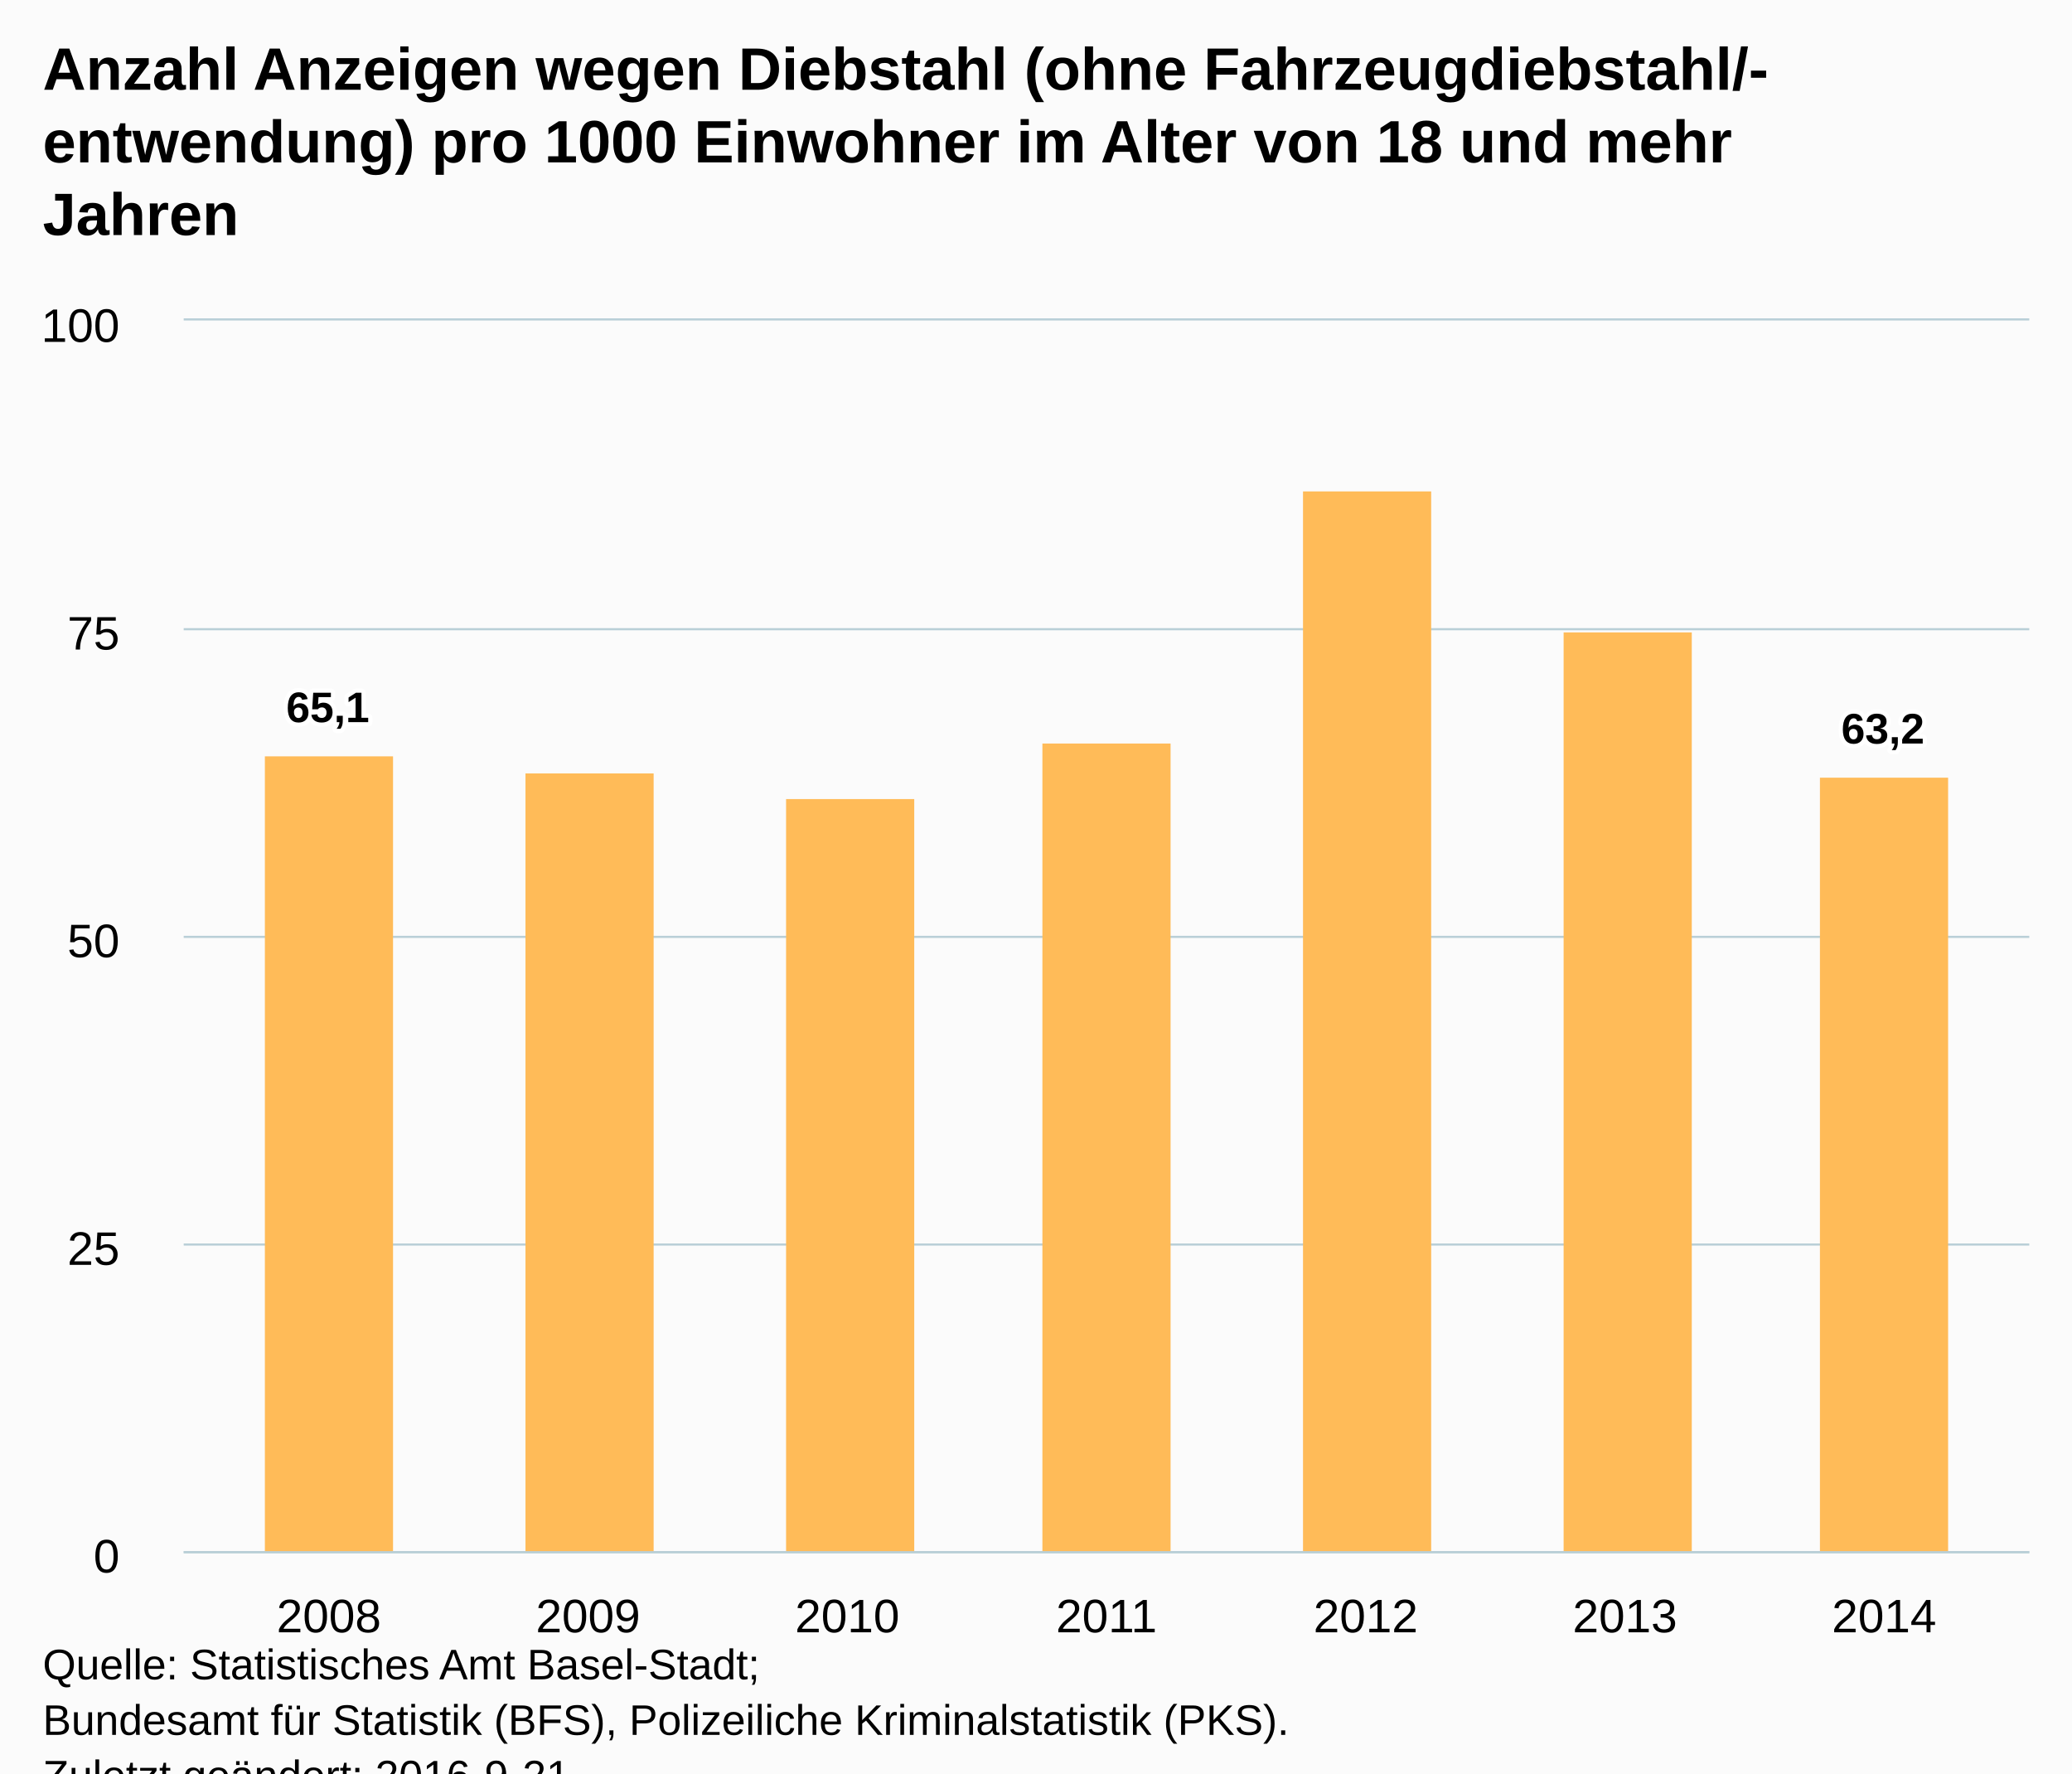
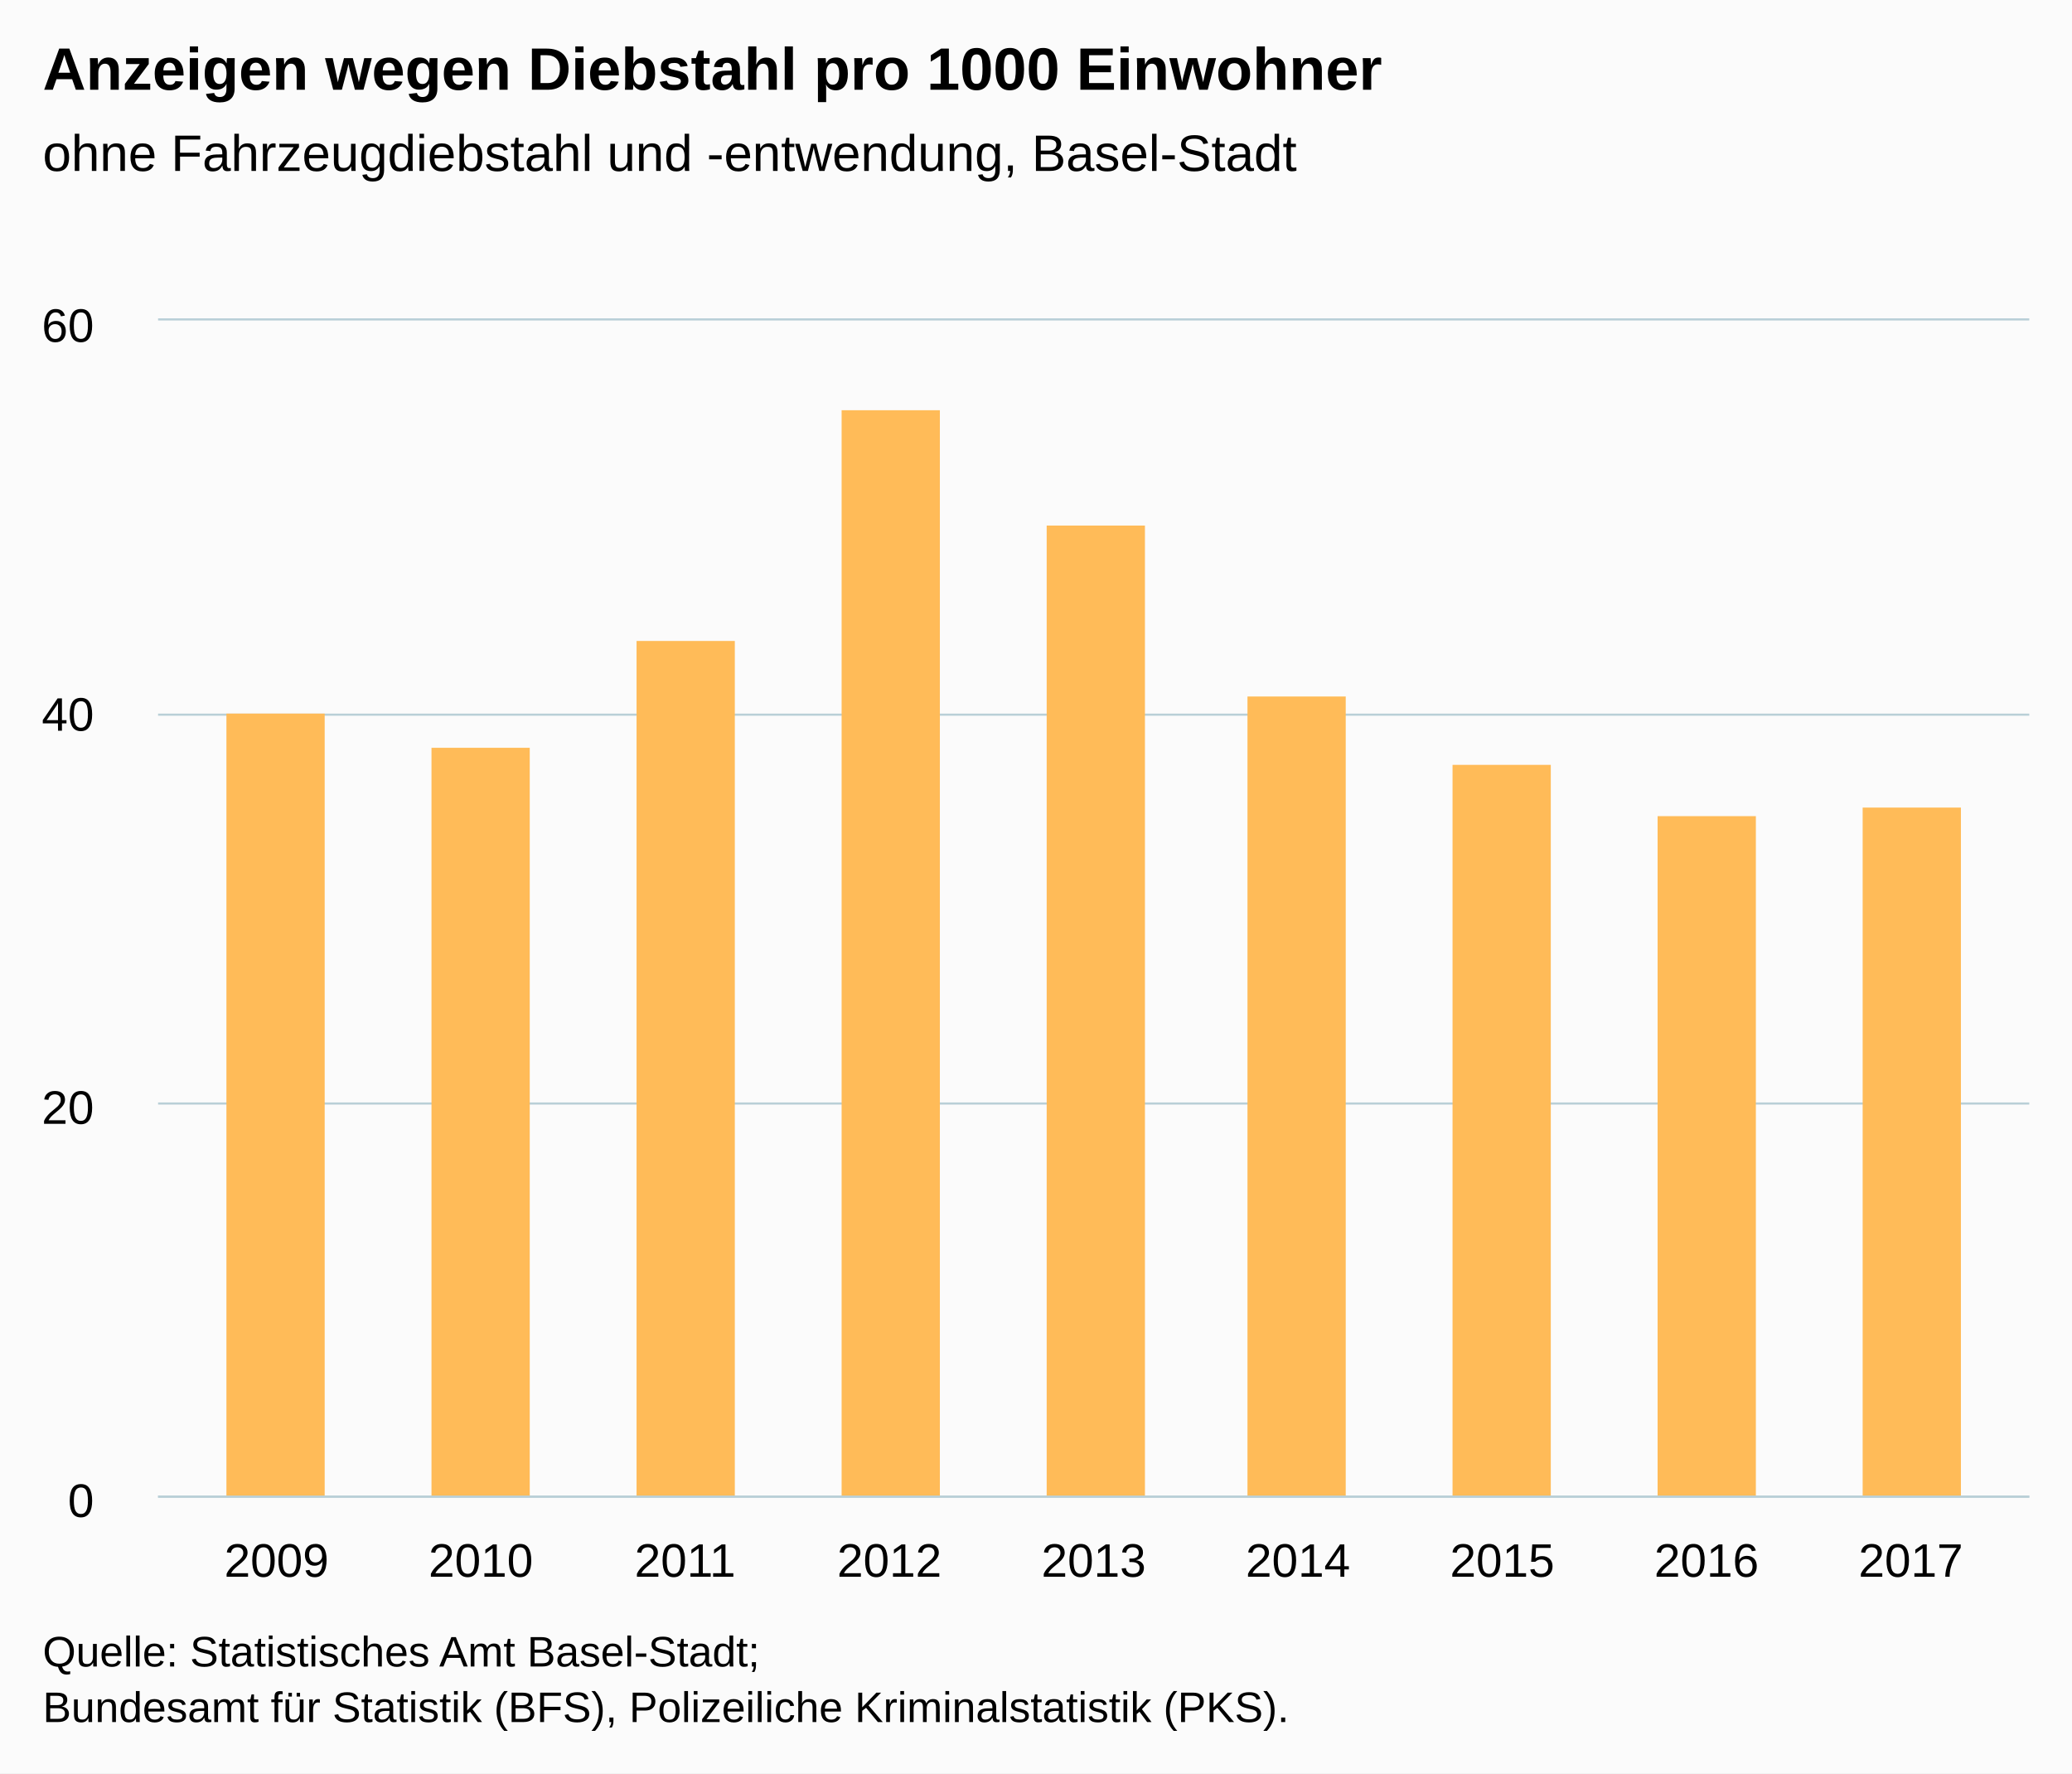
<svg xmlns="http://www.w3.org/2000/svg" version="1.1" class="highcharts-root" style="font-family:Arial;font-size:12px;" viewBox="0 0 485 415">
  <defs>
-     <clipPath id="highcharts-uhr8m7m-6">
-       <rect x="0" y="0" width="432" height="288" fill="none" />
+     <clipPath id="highcharts-o593uf1-6">
+       <rect x="0" y="0" width="438" height="275" fill="none" />
    </clipPath>
-     <clipPath id="highcharts-uhr8m7m-7">
-       <rect x="0" y="0" width="432" height="288" fill="none" />
+     <clipPath id="highcharts-o593uf1-7">
+       <rect x="0" y="0" width="438" height="275" fill="none" />
    </clipPath>
  </defs>
-   <rect fill="#fbfbfb" class="highcharts-background" x="0" y="0" width="485" height="428" rx="0" ry="0" />
-   <rect fill="none" class="highcharts-plot-background" x="43" y="75" width="432" height="288" />
+   <rect fill="#fbfbfb" class="highcharts-background" x="0" y="0" width="485" height="415" rx="0" ry="0" />
+   <rect fill="none" class="highcharts-plot-background" x="37" y="75" width="438" height="275" />
  <g class="highcharts-pane-group" data-z-index="0" />
  <g class="highcharts-grid highcharts-xaxis-grid " data-z-index="1">
-     <path fill="none" data-z-index="1" class="highcharts-grid-line" d="M 76.5 75 L 76.5 363" opacity="1" />
-     <path fill="none" data-z-index="1" class="highcharts-grid-line" d="M 137.5 75 L 137.5 363" opacity="1" />
-     <path fill="none" data-z-index="1" class="highcharts-grid-line" d="M 197.5 75 L 197.5 363" opacity="1" />
-     <path fill="none" data-z-index="1" class="highcharts-grid-line" d="M 258.5 75 L 258.5 363" opacity="1" />
-     <path fill="none" data-z-index="1" class="highcharts-grid-line" d="M 319.5 75 L 319.5 363" opacity="1" />
-     <path fill="none" data-z-index="1" class="highcharts-grid-line" d="M 379.5 75 L 379.5 363" opacity="1" />
-     <path fill="none" data-z-index="1" class="highcharts-grid-line" d="M 440.5 75 L 440.5 363" opacity="1" />
+     <path fill="none" data-z-index="1" class="highcharts-grid-line" d="M 64.5 75 L 64.5 350" opacity="1" />
+     <path fill="none" data-z-index="1" class="highcharts-grid-line" d="M 112.5 75 L 112.5 350" opacity="1" />
+     <path fill="none" data-z-index="1" class="highcharts-grid-line" d="M 159.5 75 L 159.5 350" opacity="1" />
+     <path fill="none" data-z-index="1" class="highcharts-grid-line" d="M 207.5 75 L 207.5 350" opacity="1" />
+     <path fill="none" data-z-index="1" class="highcharts-grid-line" d="M 255.5 75 L 255.5 350" opacity="1" />
+     <path fill="none" data-z-index="1" class="highcharts-grid-line" d="M 303.5 75 L 303.5 350" opacity="1" />
+     <path fill="none" data-z-index="1" class="highcharts-grid-line" d="M 351.5 75 L 351.5 350" opacity="1" />
+     <path fill="none" data-z-index="1" class="highcharts-grid-line" d="M 398.5 75 L 398.5 350" opacity="1" />
+     <path fill="none" data-z-index="1" class="highcharts-grid-line" d="M 446.5 75 L 446.5 350" opacity="1" />
  </g>
  <g class="highcharts-grid highcharts-yaxis-grid " data-z-index="1">
-     <path fill="none" stroke="#B9CFD7" stroke-width="0.5" data-z-index="1" class="highcharts-grid-line" d="M 43 363.25 L 475 363.25" opacity="1" />
-     <path fill="none" stroke="#B9CFD7" stroke-width="0.5" data-z-index="1" class="highcharts-grid-line" d="M 43 291.25 L 475 291.25" opacity="1" />
-     <path fill="none" stroke="#B9CFD7" stroke-width="0.5" data-z-index="1" class="highcharts-grid-line" d="M 43 219.25 L 475 219.25" opacity="1" />
-     <path fill="none" stroke="#B9CFD7" stroke-width="0.5" data-z-index="1" class="highcharts-grid-line" d="M 43 147.25 L 475 147.25" opacity="1" />
-     <path fill="none" stroke="#B9CFD7" stroke-width="0.5" data-z-index="1" class="highcharts-grid-line" d="M 43 74.75 L 475 74.75" opacity="1" />
+     <path fill="none" stroke="#B9CFD7" stroke-width="0.5" data-z-index="1" class="highcharts-grid-line" d="M 37 350.25 L 475 350.25" opacity="1" />
+     <path fill="none" stroke="#B9CFD7" stroke-width="0.5" data-z-index="1" class="highcharts-grid-line" d="M 37 258.25 L 475 258.25" opacity="1" />
+     <path fill="none" stroke="#B9CFD7" stroke-width="0.5" data-z-index="1" class="highcharts-grid-line" d="M 37 167.25 L 475 167.25" opacity="1" />
+     <path fill="none" stroke="#B9CFD7" stroke-width="0.5" data-z-index="1" class="highcharts-grid-line" d="M 37 74.75 L 475 74.75" opacity="1" />
  </g>
-   <rect fill="none" class="highcharts-plot-border" data-z-index="1" x="43" y="75" width="432" height="288" />
+   <rect fill="none" class="highcharts-plot-border" data-z-index="1" x="37" y="75" width="438" height="275" />
  <g class="highcharts-axis highcharts-xaxis " data-z-index="2">
-     <path fill="none" class="highcharts-axis-line" stroke="#B9CFD7" stroke-width="0.5" data-z-index="7" d="M 43 363.25 L 475 363.25" />
+     <path fill="none" class="highcharts-axis-line" stroke="#B9CFD7" stroke-width="0.5" data-z-index="7" d="M 37 350.25 L 475 350.25" />
  </g>
  <g class="highcharts-axis highcharts-yaxis " data-z-index="2">
-     <path fill="none" class="highcharts-axis-line" data-z-index="7" d="M 43 75 L 43 363" />
+     <path fill="none" class="highcharts-axis-line" data-z-index="7" d="M 37 75 L 37 350" />
  </g>
  <g class="highcharts-series-group" data-z-index="3">
-     <g data-z-index="0.1" class="highcharts-series highcharts-series-0 highcharts-column-series " transform="translate(43,75) scale(1 1)" clip-path="url(#highcharts-uhr8m7m-7)">
-       <rect x="19" y="102" width="30" height="187" fill="#FFBB58" class="highcharts-point" />
-       <rect x="80" y="106" width="30" height="183" fill="#FFBB58" class="highcharts-point" />
-       <rect x="141" y="112" width="30" height="177" fill="#FFBB58" class="highcharts-point" />
-       <rect x="201" y="99" width="30" height="190" fill="#FFBB58" class="highcharts-point" />
-       <rect x="262" y="40" width="30" height="249" fill="#FFBB58" class="highcharts-point" />
-       <rect x="323" y="73" width="30" height="216" fill="#FFBB58" class="highcharts-point" />
-       <rect x="383" y="107" width="30" height="182" fill="#FFBB58" class="highcharts-point" />
+     <g data-z-index="0.1" class="highcharts-series highcharts-series-0 highcharts-column-series " transform="translate(37,75) scale(1 1)" clip-path="url(#highcharts-o593uf1-7)">
+       <rect x="16" y="92" width="23" height="184" fill="#FFBB58" class="highcharts-point" />
+       <rect x="64" y="100" width="23" height="176" fill="#FFBB58" class="highcharts-point" />
+       <rect x="112" y="75" width="23" height="201" fill="#FFBB58" class="highcharts-point" />
+       <rect x="160" y="21" width="23" height="255" fill="#FFBB58" class="highcharts-point" />
+       <rect x="208" y="48" width="23" height="228" fill="#FFBB58" class="highcharts-point" />
+       <rect x="255" y="88" width="23" height="188" fill="#FFBB58" class="highcharts-point" />
+       <rect x="303" y="104" width="23" height="172" fill="#FFBB58" class="highcharts-point" />
+       <rect x="351" y="116" width="23" height="160" fill="#FFBB58" class="highcharts-point" />
+       <rect x="399" y="114" width="23" height="162" fill="#FFBB58" class="highcharts-point" />
    </g>
-     <g data-z-index="0.1" class="highcharts-markers highcharts-series-0 highcharts-column-series " transform="translate(43,75) scale(1 1)" clip-path="none" />
+     <g data-z-index="0.1" class="highcharts-markers highcharts-series-0 highcharts-column-series " transform="translate(37,75) scale(1 1)" clip-path="none" />
  </g>
  <text x="10" text-anchor="start" class="highcharts-title" data-z-index="4" style="color:#000000;font-size:14px;font-weight:bold;fill:#000000;" y="21">
-     <tspan>Anzahl Anzeigen wegen Diebstahl (ohne Fahrzeugdiebstahl/-</tspan>
-     <tspan dy="17" x="10">entwendung) pro 1000 Einwohner im Alter von 18 und mehr</tspan>
-     <tspan dy="17" x="10">Jahren</tspan>
+     <tspan>Anzeigen wegen Diebstahl pro 1000 Einwohner</tspan>
  </text>
-   <text x="10" text-anchor="start" class="highcharts-subtitle" data-z-index="4" style="color:#000000;font-size:12px;font-weight:normal;font-family:Arial;fill:#000000;" y="74" />
-   <g data-z-index="6" class="highcharts-data-labels highcharts-series-0 highcharts-column-series " visibility="visible" transform="translate(43,75) scale(1 1)">
-     <g class="highcharts-label highcharts-data-label highcharts-data-label-color-undefined " data-z-index="1" transform="translate(19,79)">
-       <text x="5" data-z-index="1" style="font-size:10px;font-weight:bold;color:#000000;fill:#000000;" y="15">
-         <tspan x="5" y="15" class="highcharts-text-outline" fill="#FFFFFF" stroke="#FFFFFF" stroke-width="2px" stroke-linejoin="round" style="">65,1</tspan>
-         <tspan x="5" y="15">65,1</tspan>
-       </text>
-     </g>
-     <g class="highcharts-label highcharts-data-label highcharts-data-label-color-undefined " data-z-index="1" transform="translate(90,96)">
-       <text x="5" data-z-index="1" style="font-size:10px;font-weight:bold;color:#000000;fill:#000000;" y="15" />
-     </g>
-     <g class="highcharts-label highcharts-data-label highcharts-data-label-color-undefined " data-z-index="1" transform="translate(151,102)">
-       <text x="5" data-z-index="1" style="font-size:10px;font-weight:bold;color:#000000;fill:#000000;" y="15" />
-     </g>
-     <g class="highcharts-label highcharts-data-label highcharts-data-label-color-undefined " data-z-index="1" transform="translate(211,89)">
-       <text x="5" data-z-index="1" style="font-size:10px;font-weight:bold;color:#000000;fill:#000000;" y="15" />
-     </g>
-     <g class="highcharts-label highcharts-data-label highcharts-data-label-color-undefined " data-z-index="1" transform="translate(272,30)">
-       <text x="5" data-z-index="1" style="font-size:10px;font-weight:bold;color:#000000;fill:#000000;" y="15" />
-     </g>
-     <g class="highcharts-label highcharts-data-label highcharts-data-label-color-undefined " data-z-index="1" transform="translate(333,63)">
-       <text x="5" data-z-index="1" style="font-size:10px;font-weight:bold;color:#000000;fill:#000000;" y="15" />
-     </g>
-     <g class="highcharts-label highcharts-data-label highcharts-data-label-color-undefined " data-z-index="1" transform="translate(383,84)">
-       <text x="5" data-z-index="1" style="font-size:10px;font-weight:bold;color:#000000;fill:#000000;" y="15">
-         <tspan x="5" y="15" class="highcharts-text-outline" fill="#FFFFFF" stroke="#FFFFFF" stroke-width="2px" stroke-linejoin="round">63,2</tspan>
-         <tspan x="5" y="15">63,2</tspan>
-       </text>
-     </g>
-   </g>
+   <text x="10" text-anchor="start" class="highcharts-subtitle" data-z-index="4" style="color:#000000;font-size:12px;font-weight:normal;font-family:Arial;fill:#000000;" y="40">
+     <tspan>ohne Fahrzeugdiebstahl und -entwendung, Basel-Stadt</tspan>
+   </text>
  <g class="highcharts-axis-labels highcharts-xaxis-labels " data-z-index="7">
-     <text x="76.978" style="color:#000000;cursor:default;font-size:11px;fill:#000000;" text-anchor="middle" transform="translate(0,0)" y="382" opacity="1">2008</text>
-     <text x="137.652" style="color:#000000;cursor:default;font-size:11px;fill:#000000;" text-anchor="middle" transform="translate(0,0)" y="382" opacity="1">2009</text>
-     <text x="198.326" style="color:#000000;cursor:default;font-size:11px;fill:#000000;" text-anchor="middle" transform="translate(0,0)" y="382" opacity="1">2010</text>
-     <text x="259" style="color:#000000;cursor:default;font-size:11px;fill:#000000;" text-anchor="middle" transform="translate(0,0)" y="382" opacity="1">2011</text>
-     <text x="319.674" style="color:#000000;cursor:default;font-size:11px;fill:#000000;" text-anchor="middle" transform="translate(0,0)" y="382" opacity="1">2012</text>
-     <text x="380.348" style="color:#000000;cursor:default;font-size:11px;fill:#000000;" text-anchor="middle" transform="translate(0,0)" y="382" opacity="1">2013</text>
-     <text x="441.022" style="color:#000000;cursor:default;font-size:11px;fill:#000000;" text-anchor="middle" transform="translate(0,0)" y="382" opacity="1">2014</text>
+     <text x="64.734" style="color:#000000;cursor:default;font-size:11px;fill:#000000;" text-anchor="middle" transform="translate(0,0)" y="369" opacity="1">2009</text>
+     <text x="112.55" style="color:#000000;cursor:default;font-size:11px;fill:#000000;" text-anchor="middle" transform="translate(0,0)" y="369" opacity="1">2010</text>
+     <text x="160.367" style="color:#000000;cursor:default;font-size:11px;fill:#000000;" text-anchor="middle" transform="translate(0,0)" y="369" opacity="1">2011</text>
+     <text x="208.183" style="color:#000000;cursor:default;font-size:11px;fill:#000000;" text-anchor="middle" transform="translate(0,0)" y="369" opacity="1">2012</text>
+     <text x="256" style="color:#000000;cursor:default;font-size:11px;fill:#000000;" text-anchor="middle" transform="translate(0,0)" y="369" opacity="1">2013</text>
+     <text x="303.817" style="color:#000000;cursor:default;font-size:11px;fill:#000000;" text-anchor="middle" transform="translate(0,0)" y="369" opacity="1">2014</text>
+     <text x="351.633" style="color:#000000;cursor:default;font-size:11px;fill:#000000;" text-anchor="middle" transform="translate(0,0)" y="369" opacity="1">2015</text>
+     <text x="399.45" style="color:#000000;cursor:default;font-size:11px;fill:#000000;" text-anchor="middle" transform="translate(0,0)" y="369" opacity="1">2016</text>
+     <text x="447.266" style="color:#000000;cursor:default;font-size:11px;fill:#000000;" text-anchor="middle" transform="translate(0,0)" y="369" opacity="1">2017</text>
  </g>
  <g class="highcharts-axis-labels highcharts-yaxis-labels " data-z-index="7">
-     <text x="28" style="color:#000000;cursor:default;font-size:11px;fill:#000000;" text-anchor="end" transform="translate(0,0)" y="368" opacity="1">0</text>
-     <text x="28" style="color:#000000;cursor:default;font-size:11px;fill:#000000;" text-anchor="end" transform="translate(0,0)" y="296" opacity="1">25</text>
-     <text x="28" style="color:#000000;cursor:default;font-size:11px;fill:#000000;" text-anchor="end" transform="translate(0,0)" y="224" opacity="1">50</text>
-     <text x="28" style="color:#000000;cursor:default;font-size:11px;fill:#000000;" text-anchor="end" transform="translate(0,0)" y="152" opacity="1">75</text>
-     <text x="28" style="color:#000000;cursor:default;font-size:11px;fill:#000000;" text-anchor="end" transform="translate(0,0)" y="80" opacity="1">100</text>
+     <text x="22" style="color:#000000;cursor:default;font-size:11px;fill:#000000;" text-anchor="end" transform="translate(0,0)" y="355" opacity="1">0</text>
+     <text x="22" style="color:#000000;cursor:default;font-size:11px;fill:#000000;" text-anchor="end" transform="translate(0,0)" y="263" opacity="1">20</text>
+     <text x="22" style="color:#000000;cursor:default;font-size:11px;fill:#000000;" text-anchor="end" transform="translate(0,0)" y="171" opacity="1">40</text>
+     <text x="22" style="color:#000000;cursor:default;font-size:11px;fill:#000000;" text-anchor="end" transform="translate(0,0)" y="80" opacity="1">60</text>
  </g>
-   <text x="10" class="highcharts-credits" text-anchor="start" data-z-index="8" style="cursor:default;color:#000000;font-size:10px;fill:#000000;" y="393">
+   <text x="10" class="highcharts-credits" text-anchor="start" data-z-index="8" style="cursor:default;color:#000000;font-size:10px;fill:#000000;" y="390">
    <tspan>Quelle: Statistisches Amt Basel-Stadt;</tspan>
    <tspan x="10" dy="13">Bundesamt für Statistik (BFS), Polizeiliche Kriminalstatistik (PKS).</tspan>
-     <tspan x="10" dy="13">Zuletzt geändert: 2016-9-21</tspan>
  </text>
</svg>
